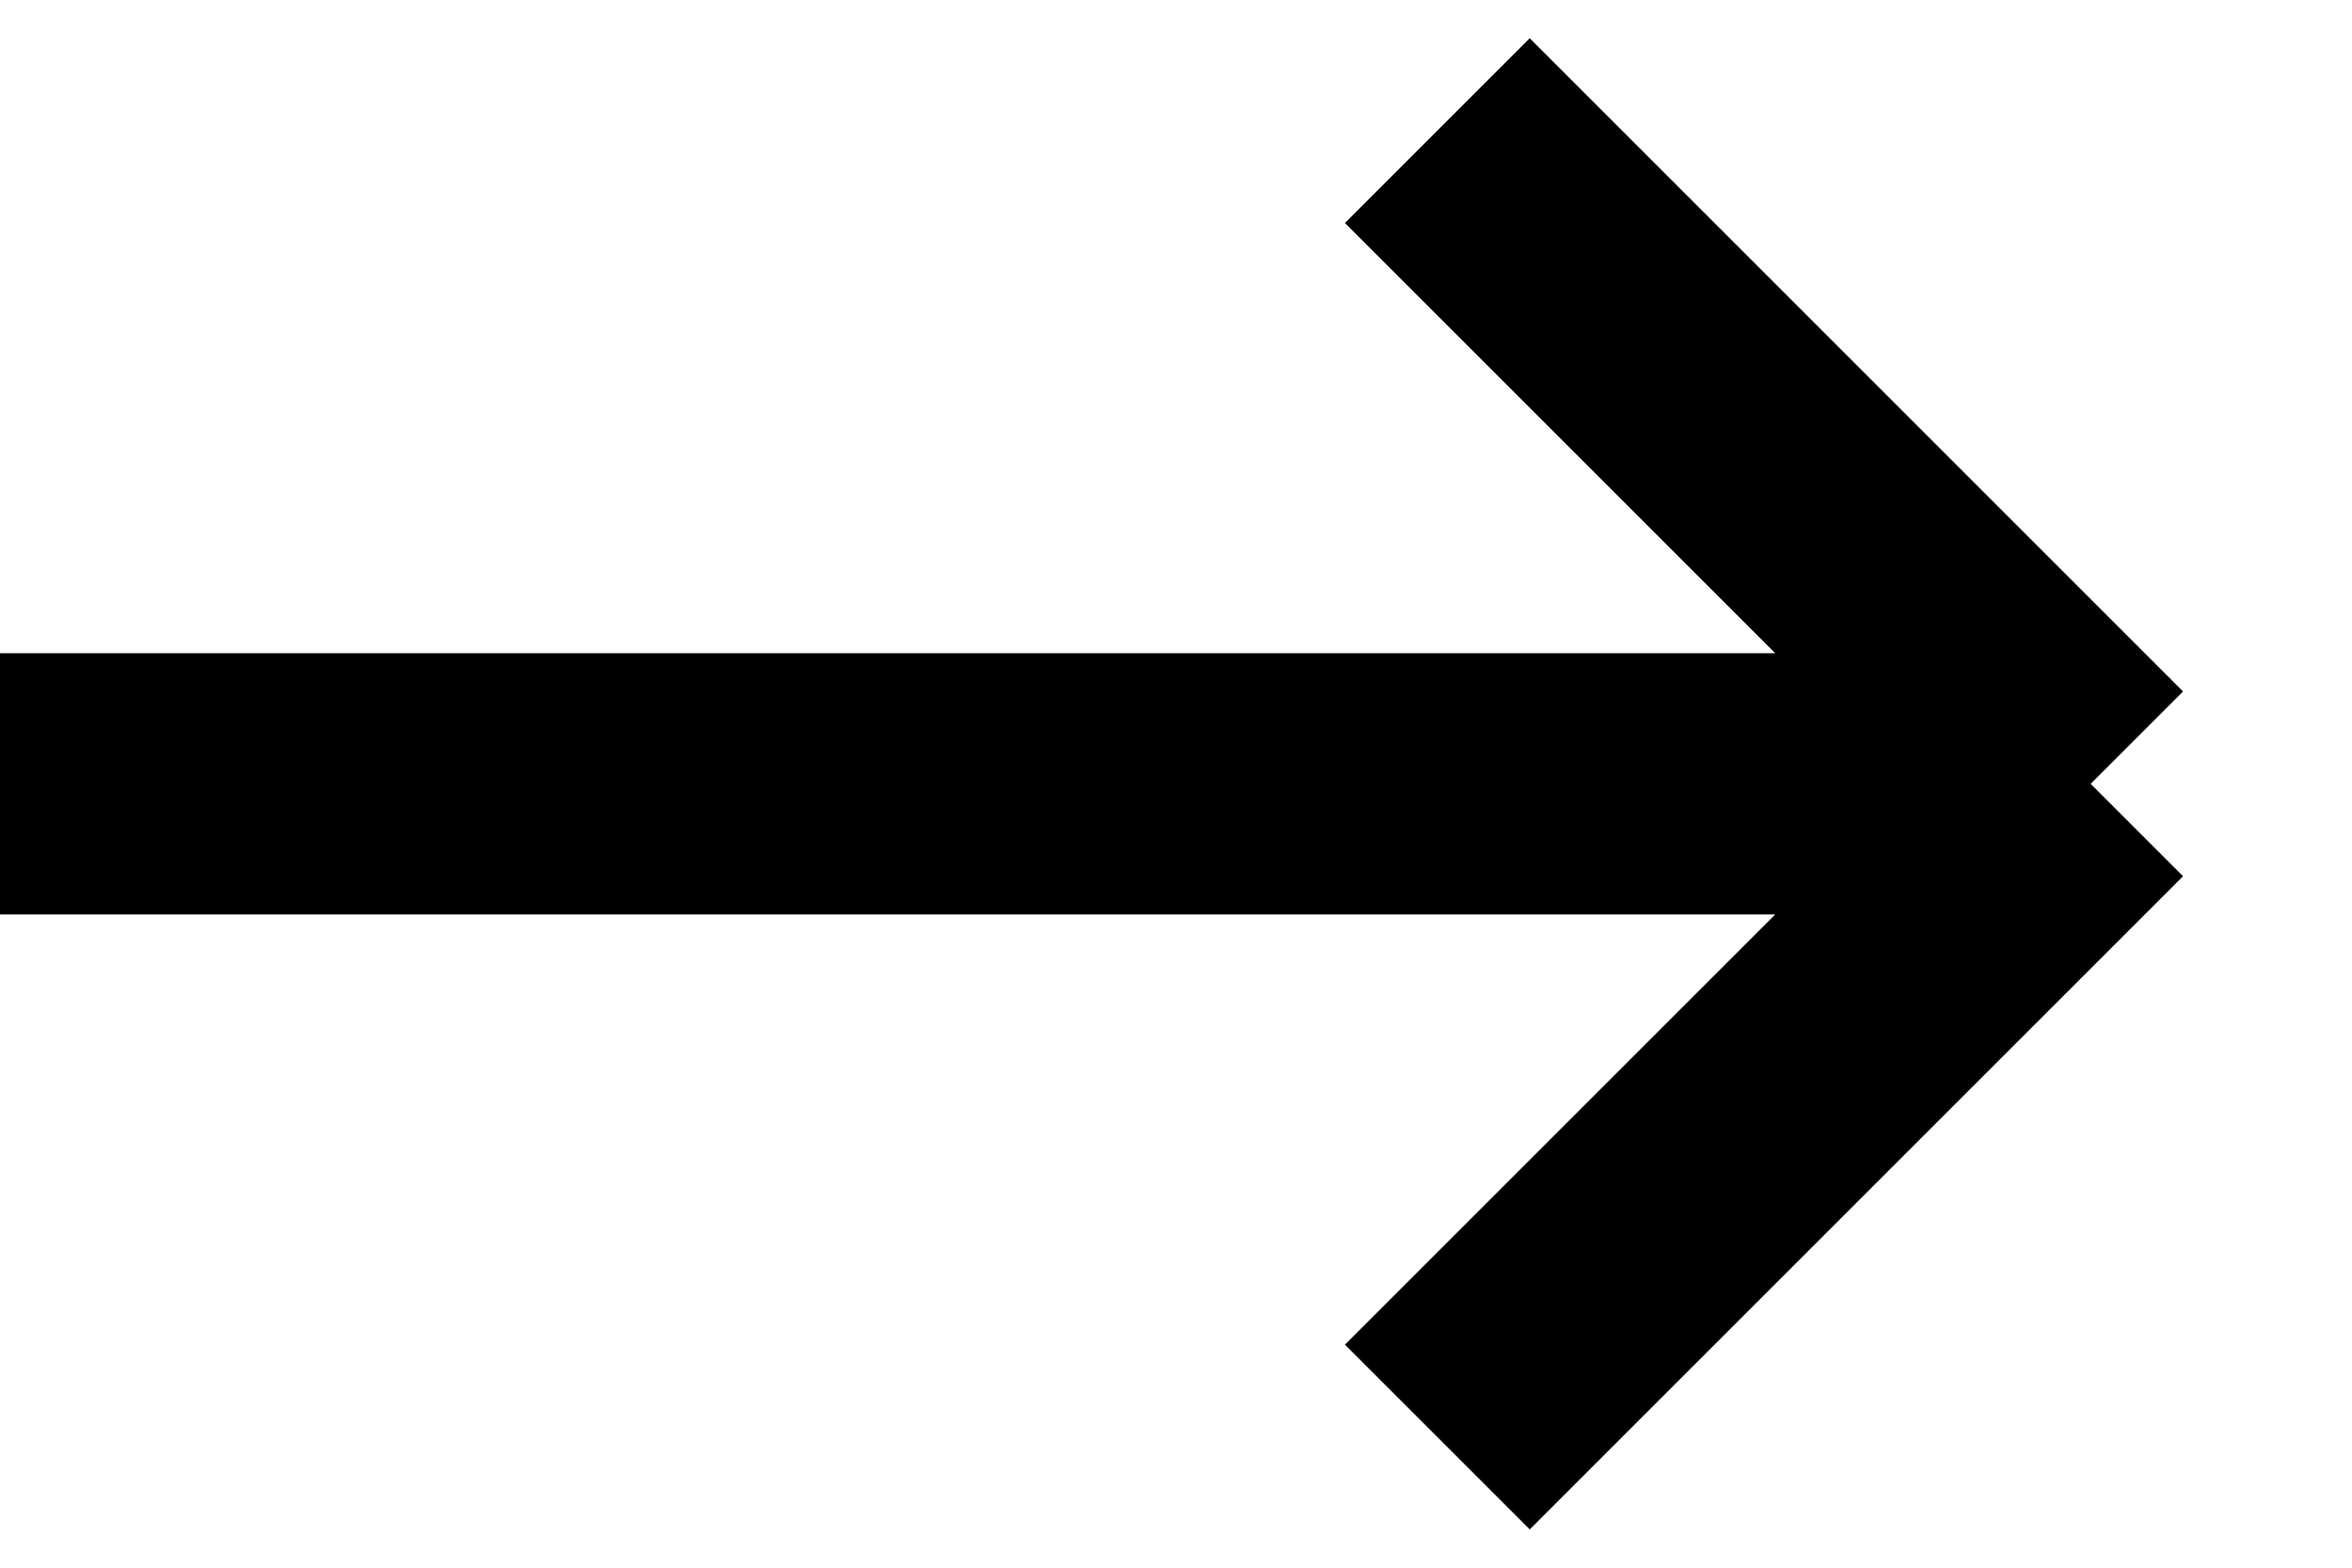
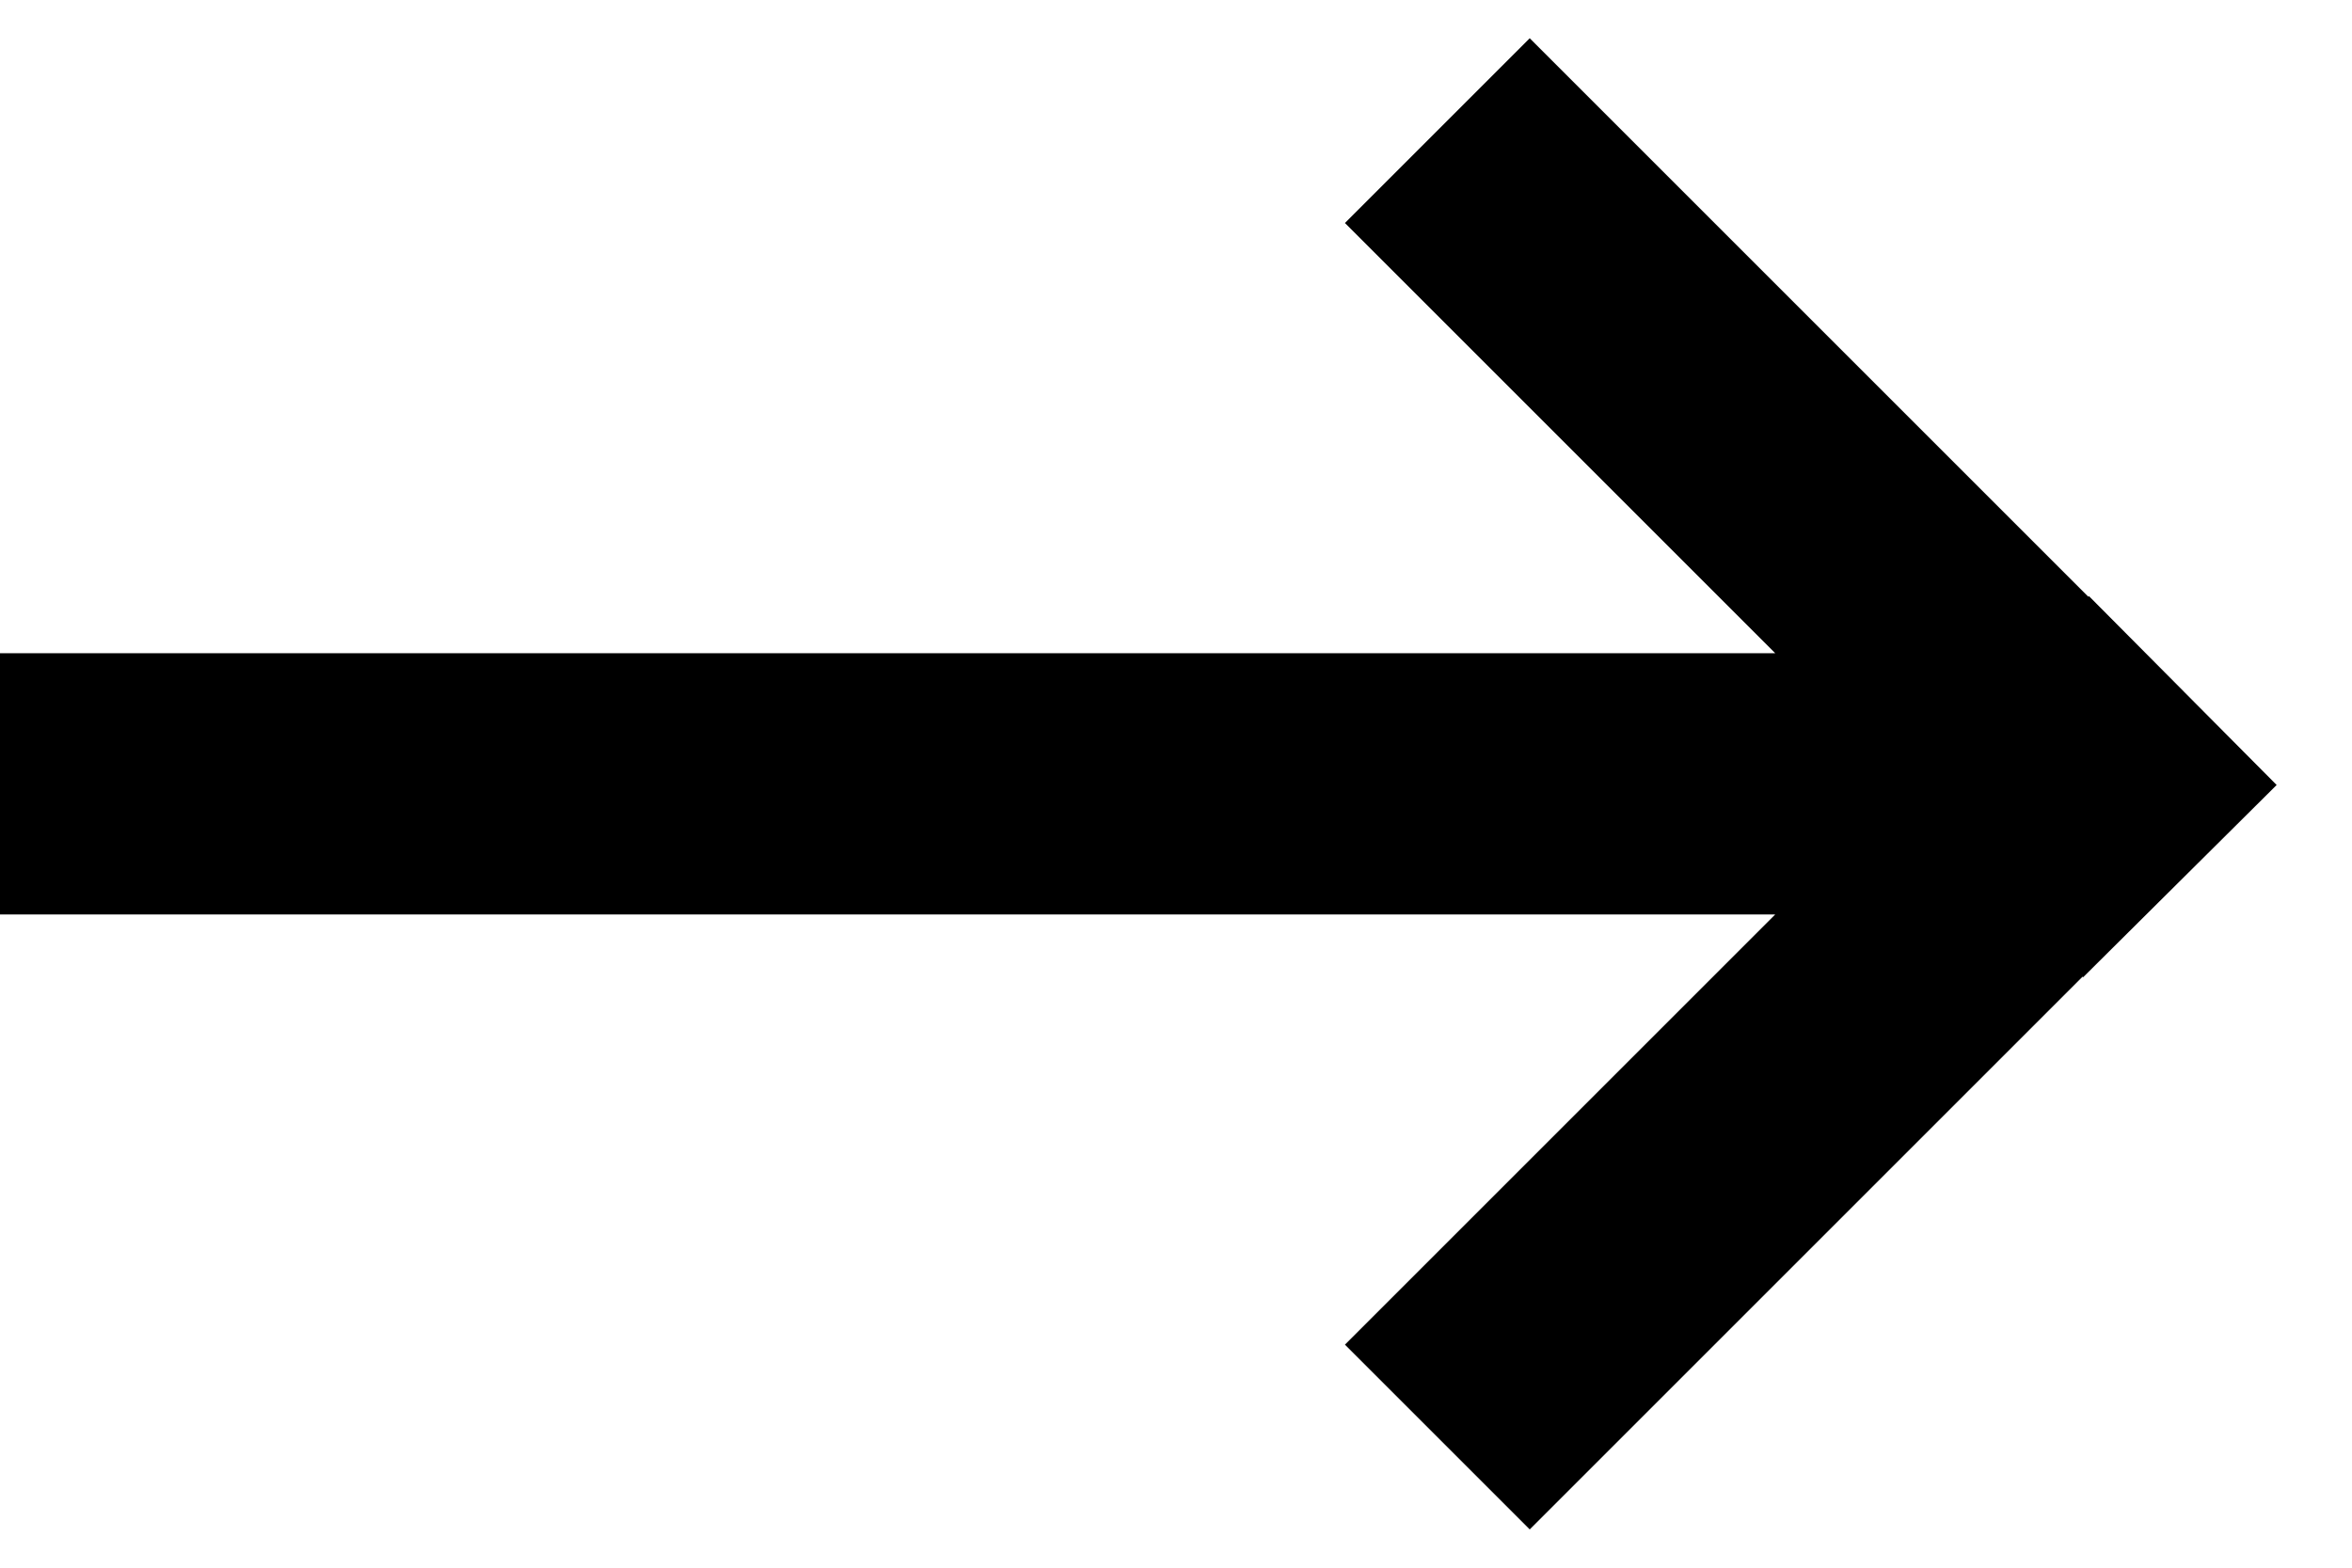
<svg xmlns="http://www.w3.org/2000/svg" width="18" height="12" viewBox="0 0 18 12" fill="none">
-   <path d="M0 6H16M16 6L11 1M16 6L11 11" stroke="currentColor" stroke-width="2" />
+   <g clip-path="url(#clip0_13010_44731)">
+     <path d="M0 6H16M16 6L11 1M16 6L11 11" stroke="currentColor" stroke-width="2" />
+     <rect x="14.506" y="6.035" width="2.088" height="2.038" transform="rotate(-44.8165 14.5056 6.03516)" fill="currentColor" />
+   </g>
+   <defs>
+     <clipPath id="clip0_13010_44731">
+       <rect width="18" height="12" fill="none" />
+     </clipPath>
+   </defs>
</svg>
